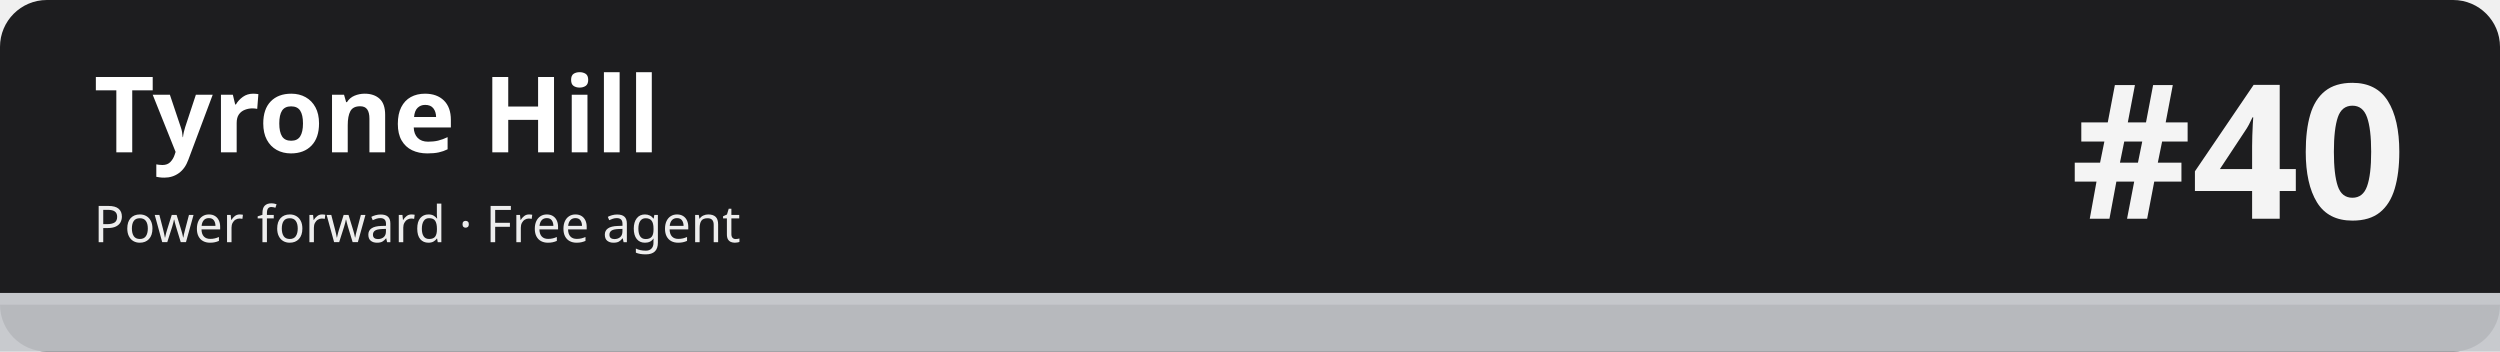
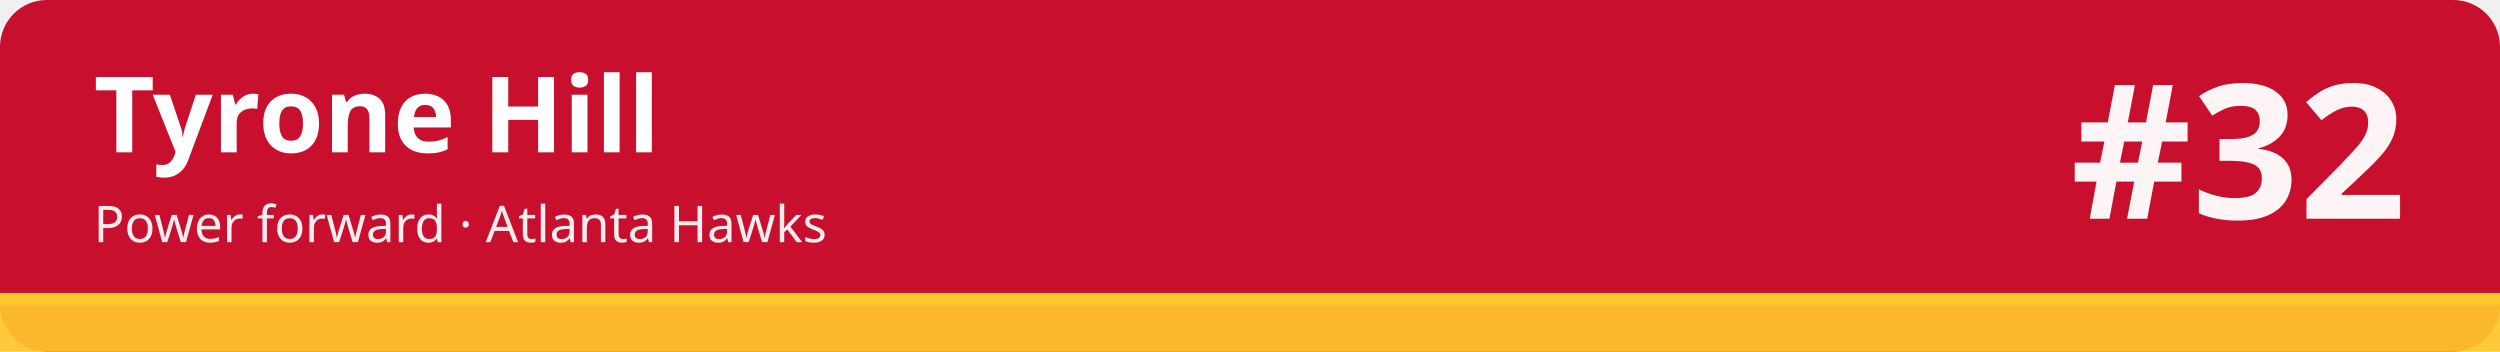
<svg xmlns="http://www.w3.org/2000/svg" width="1280" height="180" viewBox="0 0 1280 180" role="img" aria-labelledby="t d">
-   <rect width="1280" height="180" rx="24" fill="#1d1d1f" />
-   <rect x="0" y="150" width="1280" height="30" fill="#c5c7cb" fill-opacity=".92" />
-   <rect x="0" y="150" width="1280" height="6" fill="#c5c7cb" />
+   <rect width="1280" height="180" rx="24" fill="#c8102e" />
+   <rect x="0" y="150" width="1280" height="30" fill="#ffc72c" fill-opacity=".92" />
+   <rect x="0" y="150" width="1280" height="6" fill="#ffc72c" />
  <text x="48" y="78" font-family="sans-serif" font-size="54" font-weight="700" fill="#ffffff">Tyrone Hill</text>
-   <text x="48" y="124" font-family="sans-serif" font-size="26" fill="#ffffff" fill-opacity=".92">Power forward · Free agent</text>
-   <text x="1232" y="112" font-family="sans-serif" font-size="96" font-weight="800" fill="#ffffff" fill-opacity=".95" text-anchor="end">#40</text>
+   <text x="48" y="124" font-family="sans-serif" font-size="26" fill="#ffffff" fill-opacity=".92">Power forward · Atlanta Hawks</text>
+   <text x="1232" y="112" font-family="sans-serif" font-size="96" font-weight="800" fill="#ffffff" fill-opacity=".95" text-anchor="end">#32</text>
</svg>
